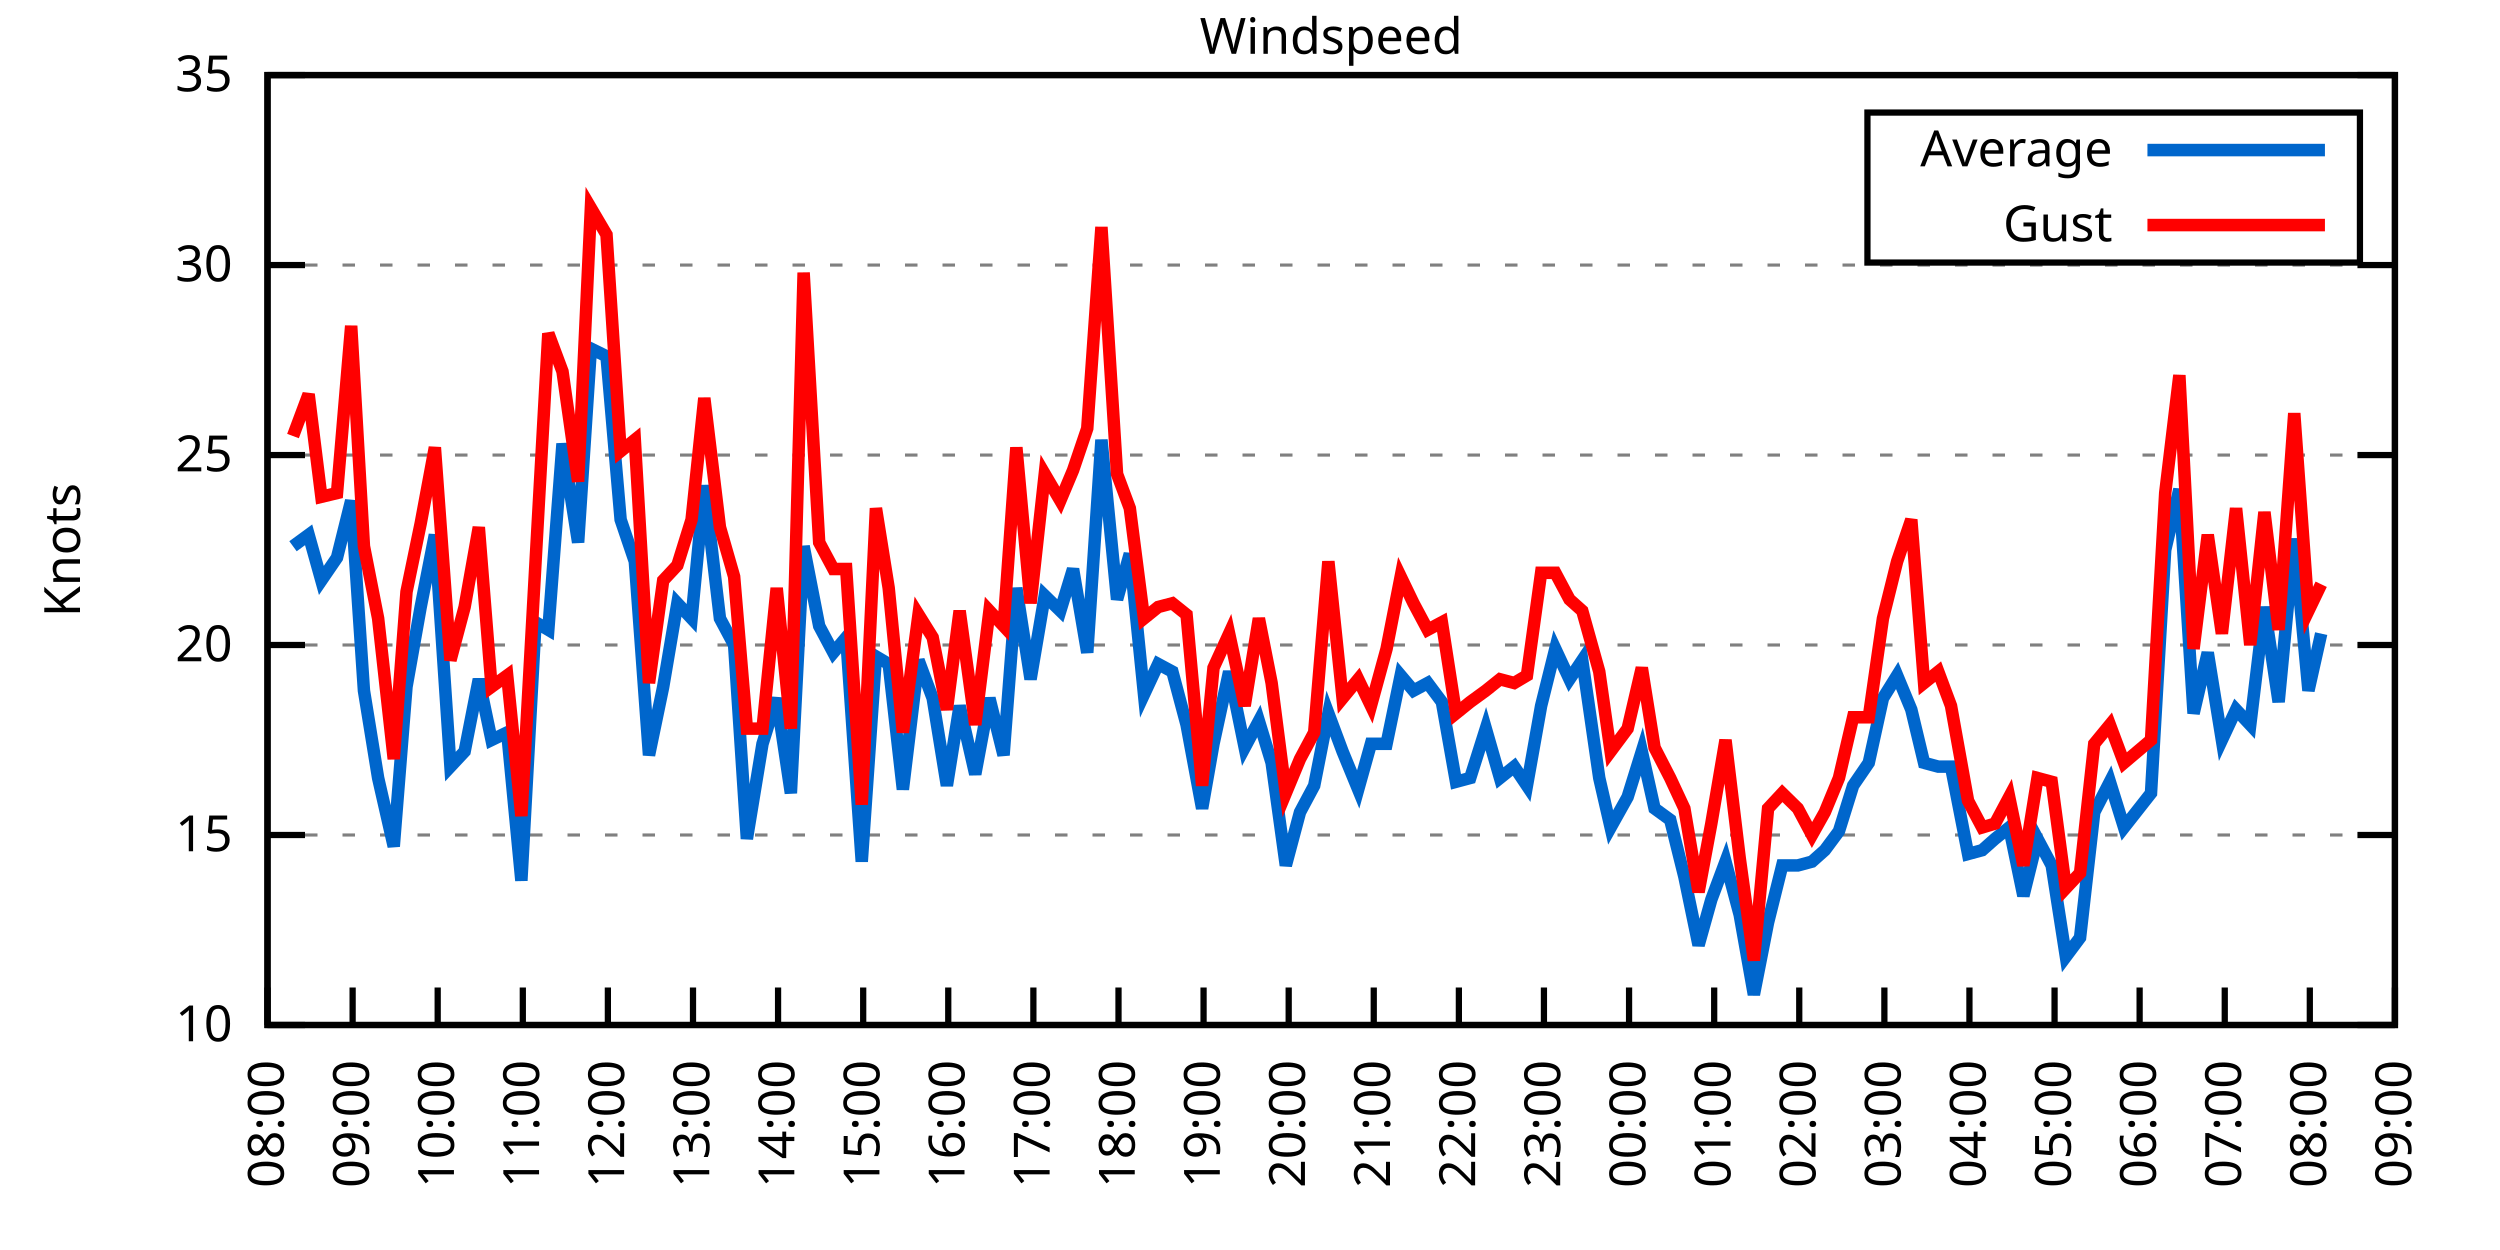
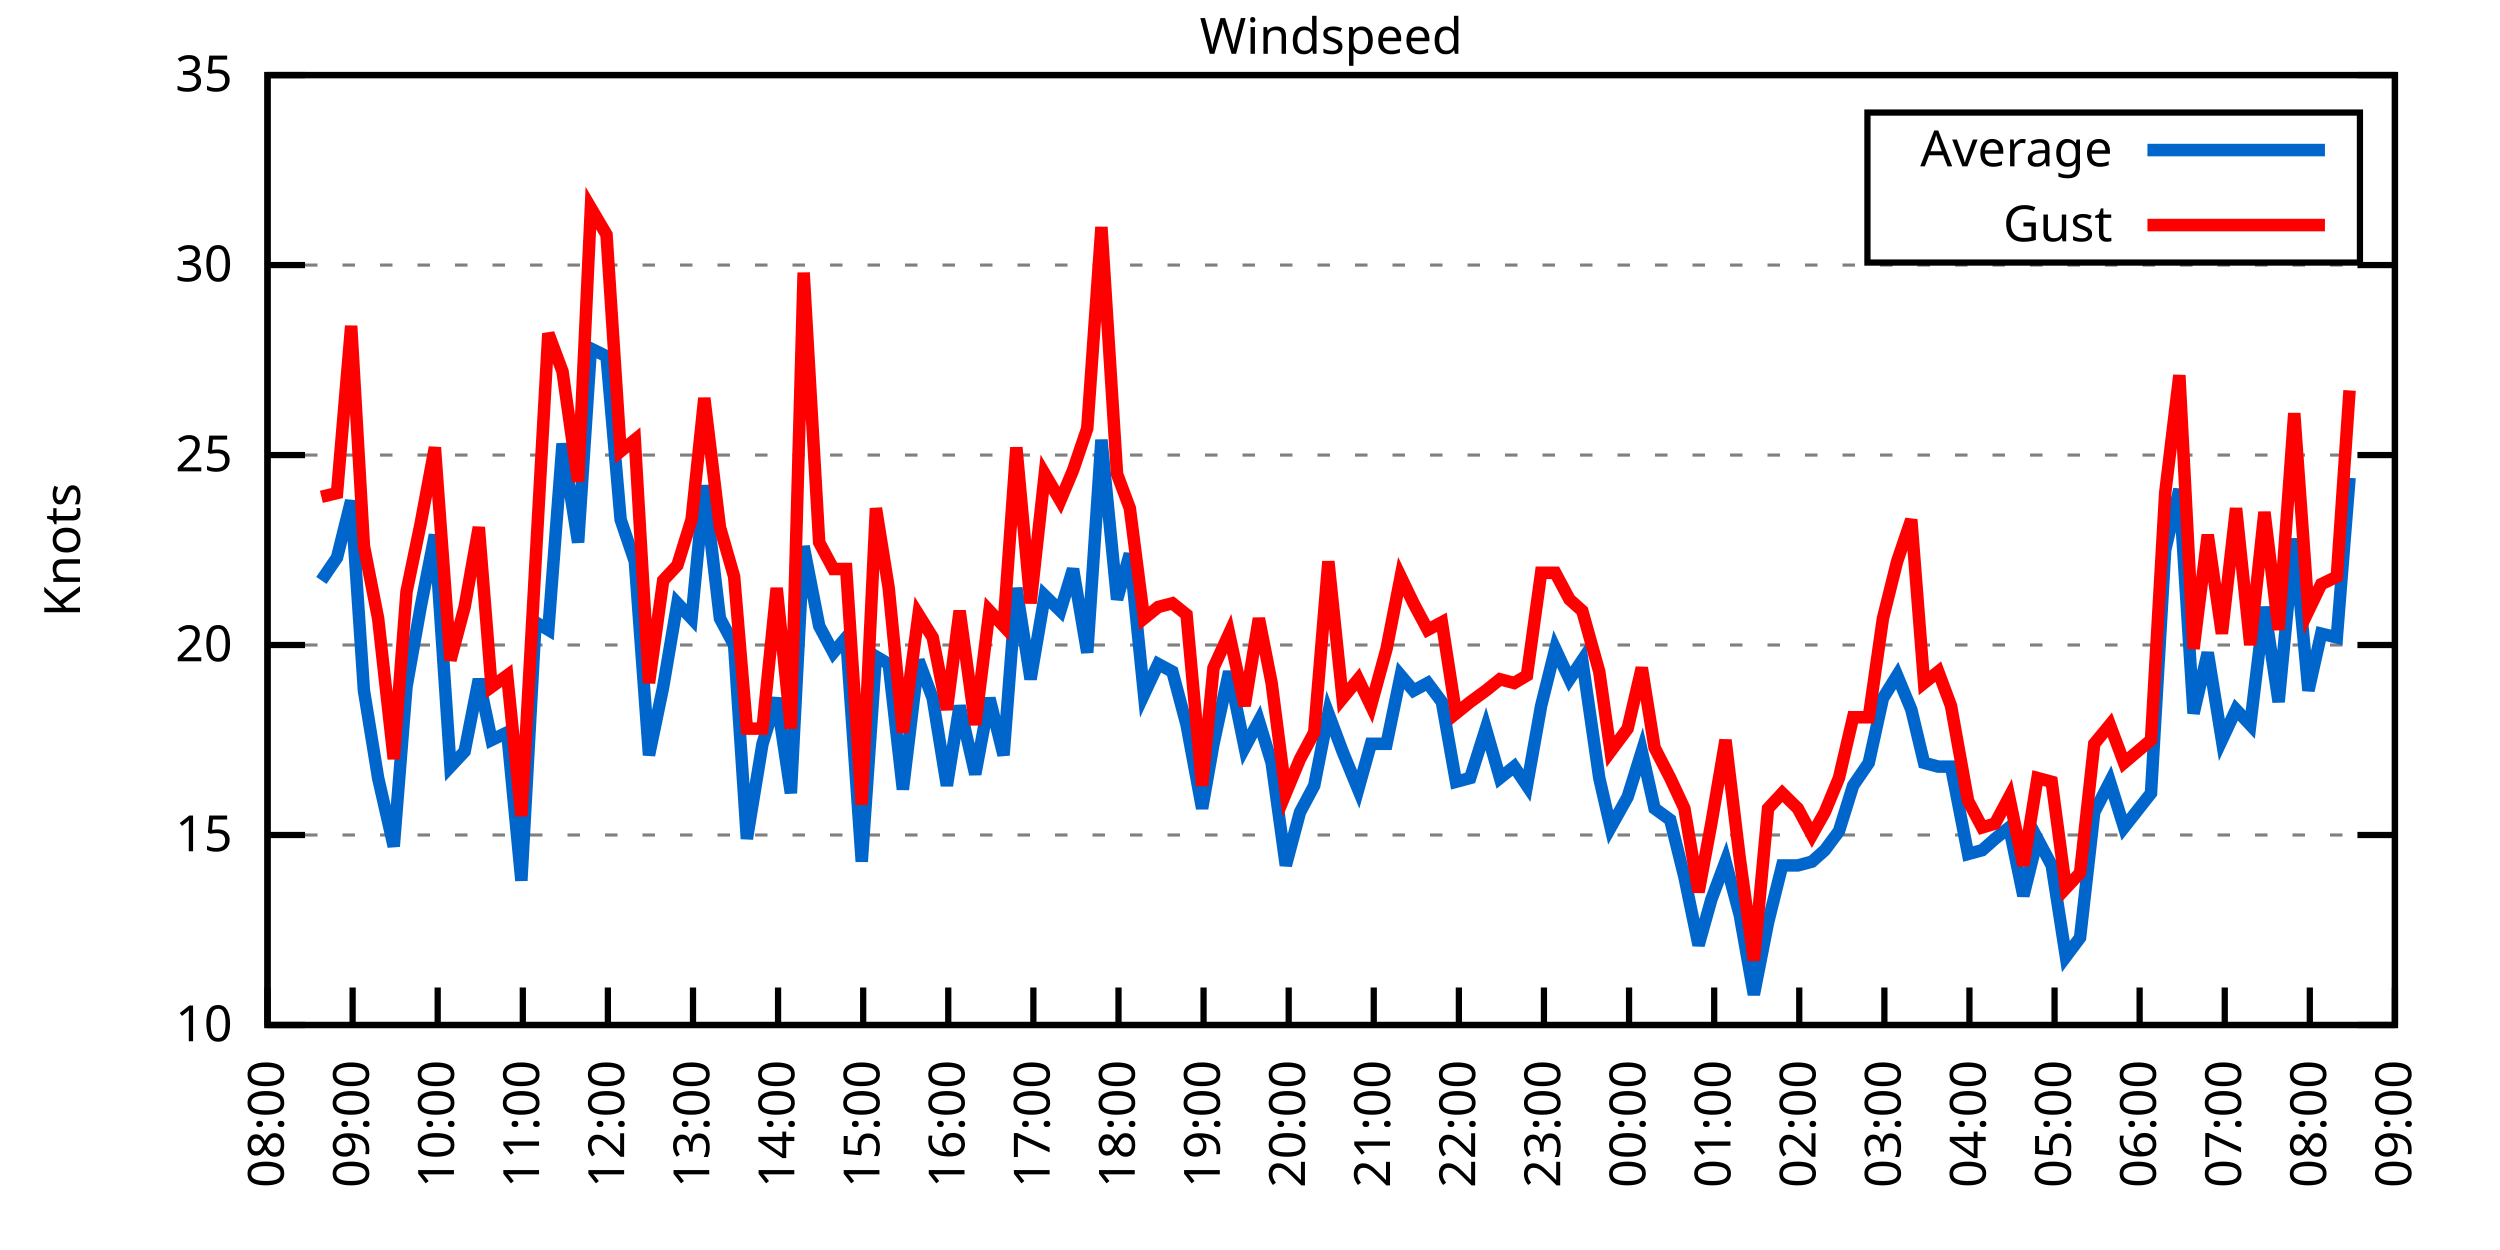
<svg xmlns="http://www.w3.org/2000/svg" xmlns:xlink="http://www.w3.org/1999/xlink" width="400" height="200" viewBox="0 0 400 200">
  <g id="gnuplot_canvas">
    <rect x="0" y="0" width="400" height="200" fill="none" />
    <defs>
      <circle id="gpDot" r="0.5" stroke-width="0.5" stroke="currentColor" />
      <path id="gpPt0" stroke-width="0.333" stroke="currentColor" d="M-1,0 h2 M0,-1 v2" />
      <path id="gpPt1" stroke-width="0.333" stroke="currentColor" d="M-1,-1 L1,1 M1,-1 L-1,1" />
      <path id="gpPt2" stroke-width="0.333" stroke="currentColor" d="M-1,0 L1,0 M0,-1 L0,1 M-1,-1 L1,1 M-1,1 L1,-1" />
      <rect id="gpPt3" stroke-width="0.333" stroke="currentColor" x="-1" y="-1" width="2" height="2" />
      <rect id="gpPt4" stroke-width="0.333" stroke="currentColor" fill="currentColor" x="-1" y="-1" width="2" height="2" />
      <circle id="gpPt5" stroke-width="0.333" stroke="currentColor" cx="0" cy="0" r="1" />
      <use xlink:href="#gpPt5" id="gpPt6" fill="currentColor" stroke="none" />
      <path id="gpPt7" stroke-width="0.333" stroke="currentColor" d="M0,-1.33 L-1.33,0.67 L1.33,0.67 z" />
      <use xlink:href="#gpPt7" id="gpPt8" fill="currentColor" stroke="none" />
      <use xlink:href="#gpPt7" id="gpPt9" stroke="currentColor" transform="rotate(180)" />
      <use xlink:href="#gpPt9" id="gpPt10" fill="currentColor" stroke="none" />
      <use xlink:href="#gpPt3" id="gpPt11" stroke="currentColor" transform="rotate(45)" />
      <use xlink:href="#gpPt11" id="gpPt12" fill="currentColor" stroke="none" />
      <path id="gpPt13" stroke-width="0.333" stroke="currentColor" d="M0,1.330 L1.265,0.411 L0.782,-1.067 L-0.782,-1.076 L-1.265,0.411 z" />
      <use xlink:href="#gpPt13" id="gpPt14" fill="currentColor" stroke="none" />
      <filter id="textbox" filterUnits="objectBoundingBox" x="0" y="0" height="1" width="1">
        <feFlood flood-color="white" flood-opacity="1" result="bgnd" />
        <feComposite in="SourceGraphic" in2="bgnd" operator="atop" />
      </filter>
      <filter id="greybox" filterUnits="objectBoundingBox" x="0" y="0" height="1" width="1">
        <feFlood flood-color="lightgrey" flood-opacity="1" result="grey" />
        <feComposite in="SourceGraphic" in2="grey" operator="atop" />
      </filter>
    </defs>
    <g fill="none" color="white" stroke="currentColor" stroke-width="1.00" stroke-linecap="butt" stroke-linejoin="miter">
</g>
    <g fill="none" color="black" stroke="currentColor" stroke-width="1.00" stroke-linecap="butt" stroke-linejoin="miter">
      <g stroke="none" shape-rendering="crispEdges">
        <polygon fill="rgb(255, 255, 255)" points="42.80,164.00 383.18,164.00 383.18,12.02 42.80,12.02 " />
      </g>
    </g>
    <g fill="none" color="black" stroke="currentColor" stroke-width="1.00" stroke-linecap="butt" stroke-linejoin="miter">
</g>
    <g fill="none" color="black" stroke="black" stroke-width="0.50" stroke-linecap="butt" stroke-linejoin="miter">
</g>
    <g fill="none" color="gray" stroke="currentColor" stroke-width="0.50" stroke-linecap="butt" stroke-linejoin="miter">
      <path stroke="gray" stroke-dasharray="2,4" class="gridline" d="M42.80,164.00 L383.19,164.00  " />
    </g>
    <g fill="none" color="gray" stroke="gray" stroke-width="1.00" stroke-linecap="butt" stroke-linejoin="miter">
</g>
    <g fill="none" color="black" stroke="currentColor" stroke-width="1.00" stroke-linecap="butt" stroke-linejoin="miter">
      <path stroke="black" d="M42.80,164.00 L48.80,164.00 M383.19,164.00 L377.19,164.00  " />
      <g transform="translate(37.20,166.60)" stroke="none" fill="black" font-family="Sans" font-size="8.00" text-anchor="end">
        <text>
          <tspan font-family="Sans"> 10</tspan>
        </text>
      </g>
    </g>
    <g fill="none" color="black" stroke="currentColor" stroke-width="1.00" stroke-linecap="butt" stroke-linejoin="miter">
</g>
    <g fill="none" color="black" stroke="black" stroke-width="0.50" stroke-linecap="butt" stroke-linejoin="miter">
</g>
    <g fill="none" color="gray" stroke="currentColor" stroke-width="0.50" stroke-linecap="butt" stroke-linejoin="miter">
      <path stroke="gray" stroke-dasharray="2,4" class="gridline" d="M42.80,133.60 L383.19,133.60  " />
    </g>
    <g fill="none" color="gray" stroke="gray" stroke-width="1.00" stroke-linecap="butt" stroke-linejoin="miter">
</g>
    <g fill="none" color="black" stroke="currentColor" stroke-width="1.00" stroke-linecap="butt" stroke-linejoin="miter">
      <path stroke="black" d="M42.80,133.60 L48.80,133.60 M383.19,133.60 L377.19,133.60  " />
      <g transform="translate(37.20,136.20)" stroke="none" fill="black" font-family="Sans" font-size="8.00" text-anchor="end">
        <text>
          <tspan font-family="Sans"> 15</tspan>
        </text>
      </g>
    </g>
    <g fill="none" color="black" stroke="currentColor" stroke-width="1.00" stroke-linecap="butt" stroke-linejoin="miter">
</g>
    <g fill="none" color="black" stroke="black" stroke-width="0.50" stroke-linecap="butt" stroke-linejoin="miter">
</g>
    <g fill="none" color="gray" stroke="currentColor" stroke-width="0.50" stroke-linecap="butt" stroke-linejoin="miter">
      <path stroke="gray" stroke-dasharray="2,4" class="gridline" d="M42.80,103.20 L383.19,103.20  " />
    </g>
    <g fill="none" color="gray" stroke="gray" stroke-width="1.00" stroke-linecap="butt" stroke-linejoin="miter">
</g>
    <g fill="none" color="black" stroke="currentColor" stroke-width="1.00" stroke-linecap="butt" stroke-linejoin="miter">
      <path stroke="black" d="M42.80,103.20 L48.80,103.20 M383.19,103.20 L377.19,103.20  " />
      <g transform="translate(37.20,105.80)" stroke="none" fill="black" font-family="Sans" font-size="8.00" text-anchor="end">
        <text>
          <tspan font-family="Sans"> 20</tspan>
        </text>
      </g>
    </g>
    <g fill="none" color="black" stroke="currentColor" stroke-width="1.00" stroke-linecap="butt" stroke-linejoin="miter">
</g>
    <g fill="none" color="black" stroke="black" stroke-width="0.50" stroke-linecap="butt" stroke-linejoin="miter">
</g>
    <g fill="none" color="gray" stroke="currentColor" stroke-width="0.50" stroke-linecap="butt" stroke-linejoin="miter">
      <path stroke="gray" stroke-dasharray="2,4" class="gridline" d="M42.80,72.81 L383.19,72.81  " />
    </g>
    <g fill="none" color="gray" stroke="gray" stroke-width="1.00" stroke-linecap="butt" stroke-linejoin="miter">
</g>
    <g fill="none" color="black" stroke="currentColor" stroke-width="1.00" stroke-linecap="butt" stroke-linejoin="miter">
      <path stroke="black" d="M42.80,72.81 L48.80,72.81 M383.19,72.81 L377.19,72.81  " />
      <g transform="translate(37.20,75.41)" stroke="none" fill="black" font-family="Sans" font-size="8.00" text-anchor="end">
        <text>
          <tspan font-family="Sans"> 25</tspan>
        </text>
      </g>
    </g>
    <g fill="none" color="black" stroke="currentColor" stroke-width="1.00" stroke-linecap="butt" stroke-linejoin="miter">
</g>
    <g fill="none" color="black" stroke="black" stroke-width="0.50" stroke-linecap="butt" stroke-linejoin="miter">
</g>
    <g fill="none" color="gray" stroke="currentColor" stroke-width="0.50" stroke-linecap="butt" stroke-linejoin="miter">
      <path stroke="gray" stroke-dasharray="2,4" class="gridline" d="M42.80,42.41 L383.19,42.41  " />
    </g>
    <g fill="none" color="gray" stroke="gray" stroke-width="1.00" stroke-linecap="butt" stroke-linejoin="miter">
</g>
    <g fill="none" color="black" stroke="currentColor" stroke-width="1.00" stroke-linecap="butt" stroke-linejoin="miter">
      <path stroke="black" d="M42.80,42.41 L48.80,42.41 M383.19,42.41 L377.19,42.41  " />
      <g transform="translate(37.20,45.01)" stroke="none" fill="black" font-family="Sans" font-size="8.00" text-anchor="end">
        <text>
          <tspan font-family="Sans"> 30</tspan>
        </text>
      </g>
    </g>
    <g fill="none" color="black" stroke="currentColor" stroke-width="1.00" stroke-linecap="butt" stroke-linejoin="miter">
</g>
    <g fill="none" color="black" stroke="black" stroke-width="0.50" stroke-linecap="butt" stroke-linejoin="miter">
</g>
    <g fill="none" color="gray" stroke="currentColor" stroke-width="0.50" stroke-linecap="butt" stroke-linejoin="miter">
      <path stroke="gray" stroke-dasharray="2,4" class="gridline" d="M42.80,12.01 L383.19,12.01  " />
    </g>
    <g fill="none" color="gray" stroke="gray" stroke-width="1.00" stroke-linecap="butt" stroke-linejoin="miter">
</g>
    <g fill="none" color="black" stroke="currentColor" stroke-width="1.00" stroke-linecap="butt" stroke-linejoin="miter">
      <path stroke="black" d="M42.80,12.01 L48.80,12.01 M383.19,12.01 L377.19,12.01  " />
      <g transform="translate(37.20,14.61)" stroke="none" fill="black" font-family="Sans" font-size="8.00" text-anchor="end">
        <text>
          <tspan font-family="Sans"> 35</tspan>
        </text>
      </g>
    </g>
    <g fill="none" color="black" stroke="currentColor" stroke-width="1.00" stroke-linecap="butt" stroke-linejoin="miter">
      <path stroke="black" d="M42.80,164.00 L42.80,158.00  " />
      <g transform="translate(45.40,169.60) rotate(270.00)" stroke="none" fill="black" font-family="Sans" font-size="8.00" text-anchor="end">
        <text>
          <tspan font-family="Sans">08:00</tspan>
        </text>
      </g>
    </g>
    <g fill="none" color="black" stroke="currentColor" stroke-width="1.00" stroke-linecap="butt" stroke-linejoin="miter">
      <path stroke="black" d="M56.42,164.00 L56.42,158.00  " />
      <g transform="translate(59.02,169.60) rotate(270.00)" stroke="none" fill="black" font-family="Sans" font-size="8.00" text-anchor="end">
        <text>
          <tspan font-family="Sans">09:00</tspan>
        </text>
      </g>
    </g>
    <g fill="none" color="black" stroke="currentColor" stroke-width="1.00" stroke-linecap="butt" stroke-linejoin="miter">
      <path stroke="black" d="M70.03,164.00 L70.03,158.00  " />
      <g transform="translate(72.63,169.60) rotate(270.00)" stroke="none" fill="black" font-family="Sans" font-size="8.00" text-anchor="end">
        <text>
          <tspan font-family="Sans">10:00</tspan>
        </text>
      </g>
    </g>
    <g fill="none" color="black" stroke="currentColor" stroke-width="1.00" stroke-linecap="butt" stroke-linejoin="miter">
      <path stroke="black" d="M83.65,164.00 L83.65,158.00  " />
      <g transform="translate(86.25,169.60) rotate(270.00)" stroke="none" fill="black" font-family="Sans" font-size="8.00" text-anchor="end">
        <text>
          <tspan font-family="Sans">11:00</tspan>
        </text>
      </g>
    </g>
    <g fill="none" color="black" stroke="currentColor" stroke-width="1.00" stroke-linecap="butt" stroke-linejoin="miter">
      <path stroke="black" d="M97.26,164.00 L97.26,158.00  " />
      <g transform="translate(99.86,169.60) rotate(270.00)" stroke="none" fill="black" font-family="Sans" font-size="8.00" text-anchor="end">
        <text>
          <tspan font-family="Sans">12:00</tspan>
        </text>
      </g>
    </g>
    <g fill="none" color="black" stroke="currentColor" stroke-width="1.00" stroke-linecap="butt" stroke-linejoin="miter">
      <path stroke="black" d="M110.88,164.00 L110.88,158.00  " />
      <g transform="translate(113.48,169.60) rotate(270.00)" stroke="none" fill="black" font-family="Sans" font-size="8.00" text-anchor="end">
        <text>
          <tspan font-family="Sans">13:00</tspan>
        </text>
      </g>
    </g>
    <g fill="none" color="black" stroke="currentColor" stroke-width="1.00" stroke-linecap="butt" stroke-linejoin="miter">
      <path stroke="black" d="M124.49,164.00 L124.49,158.00  " />
      <g transform="translate(127.09,169.60) rotate(270.00)" stroke="none" fill="black" font-family="Sans" font-size="8.00" text-anchor="end">
        <text>
          <tspan font-family="Sans">14:00</tspan>
        </text>
      </g>
    </g>
    <g fill="none" color="black" stroke="currentColor" stroke-width="1.00" stroke-linecap="butt" stroke-linejoin="miter">
      <path stroke="black" d="M138.11,164.00 L138.11,158.00  " />
      <g transform="translate(140.71,169.60) rotate(270.00)" stroke="none" fill="black" font-family="Sans" font-size="8.00" text-anchor="end">
        <text>
          <tspan font-family="Sans">15:00</tspan>
        </text>
      </g>
    </g>
    <g fill="none" color="black" stroke="currentColor" stroke-width="1.00" stroke-linecap="butt" stroke-linejoin="miter">
      <path stroke="black" d="M151.72,164.00 L151.72,158.00  " />
      <g transform="translate(154.32,169.60) rotate(270.00)" stroke="none" fill="black" font-family="Sans" font-size="8.00" text-anchor="end">
        <text>
          <tspan font-family="Sans">16:00</tspan>
        </text>
      </g>
    </g>
    <g fill="none" color="black" stroke="currentColor" stroke-width="1.00" stroke-linecap="butt" stroke-linejoin="miter">
      <path stroke="black" d="M165.34,164.00 L165.34,158.00  " />
      <g transform="translate(167.94,169.60) rotate(270.00)" stroke="none" fill="black" font-family="Sans" font-size="8.00" text-anchor="end">
        <text>
          <tspan font-family="Sans">17:00</tspan>
        </text>
      </g>
    </g>
    <g fill="none" color="black" stroke="currentColor" stroke-width="1.00" stroke-linecap="butt" stroke-linejoin="miter">
      <path stroke="black" d="M178.96,164.00 L178.96,158.00  " />
      <g transform="translate(181.56,169.60) rotate(270.00)" stroke="none" fill="black" font-family="Sans" font-size="8.00" text-anchor="end">
        <text>
          <tspan font-family="Sans">18:00</tspan>
        </text>
      </g>
    </g>
    <g fill="none" color="black" stroke="currentColor" stroke-width="1.00" stroke-linecap="butt" stroke-linejoin="miter">
      <path stroke="black" d="M192.57,164.00 L192.57,158.00  " />
      <g transform="translate(195.17,169.60) rotate(270.00)" stroke="none" fill="black" font-family="Sans" font-size="8.00" text-anchor="end">
        <text>
          <tspan font-family="Sans">19:00</tspan>
        </text>
      </g>
    </g>
    <g fill="none" color="black" stroke="currentColor" stroke-width="1.00" stroke-linecap="butt" stroke-linejoin="miter">
      <path stroke="black" d="M206.19,164.00 L206.19,158.00  " />
      <g transform="translate(208.79,169.60) rotate(270.00)" stroke="none" fill="black" font-family="Sans" font-size="8.00" text-anchor="end">
        <text>
          <tspan font-family="Sans">20:00</tspan>
        </text>
      </g>
    </g>
    <g fill="none" color="black" stroke="currentColor" stroke-width="1.00" stroke-linecap="butt" stroke-linejoin="miter">
      <path stroke="black" d="M219.80,164.00 L219.80,158.00  " />
      <g transform="translate(222.40,169.60) rotate(270.00)" stroke="none" fill="black" font-family="Sans" font-size="8.00" text-anchor="end">
        <text>
          <tspan font-family="Sans">21:00</tspan>
        </text>
      </g>
    </g>
    <g fill="none" color="black" stroke="currentColor" stroke-width="1.00" stroke-linecap="butt" stroke-linejoin="miter">
      <path stroke="black" d="M233.42,164.00 L233.42,158.00  " />
      <g transform="translate(236.02,169.60) rotate(270.00)" stroke="none" fill="black" font-family="Sans" font-size="8.00" text-anchor="end">
        <text>
          <tspan font-family="Sans">22:00</tspan>
        </text>
      </g>
    </g>
    <g fill="none" color="black" stroke="currentColor" stroke-width="1.00" stroke-linecap="butt" stroke-linejoin="miter">
      <path stroke="black" d="M247.03,164.00 L247.03,158.00  " />
      <g transform="translate(249.63,169.60) rotate(270.00)" stroke="none" fill="black" font-family="Sans" font-size="8.00" text-anchor="end">
        <text>
          <tspan font-family="Sans">23:00</tspan>
        </text>
      </g>
    </g>
    <g fill="none" color="black" stroke="currentColor" stroke-width="1.00" stroke-linecap="butt" stroke-linejoin="miter">
      <path stroke="black" d="M260.65,164.00 L260.65,158.00  " />
      <g transform="translate(263.25,169.60) rotate(270.00)" stroke="none" fill="black" font-family="Sans" font-size="8.00" text-anchor="end">
        <text>
          <tspan font-family="Sans">00:00</tspan>
        </text>
      </g>
    </g>
    <g fill="none" color="black" stroke="currentColor" stroke-width="1.00" stroke-linecap="butt" stroke-linejoin="miter">
      <path stroke="black" d="M274.27,164.00 L274.27,158.00  " />
      <g transform="translate(276.87,169.60) rotate(270.00)" stroke="none" fill="black" font-family="Sans" font-size="8.00" text-anchor="end">
        <text>
          <tspan font-family="Sans">01:00</tspan>
        </text>
      </g>
    </g>
    <g fill="none" color="black" stroke="currentColor" stroke-width="1.00" stroke-linecap="butt" stroke-linejoin="miter">
      <path stroke="black" d="M287.88,164.00 L287.88,158.00  " />
      <g transform="translate(290.48,169.60) rotate(270.00)" stroke="none" fill="black" font-family="Sans" font-size="8.00" text-anchor="end">
        <text>
          <tspan font-family="Sans">02:00</tspan>
        </text>
      </g>
    </g>
    <g fill="none" color="black" stroke="currentColor" stroke-width="1.00" stroke-linecap="butt" stroke-linejoin="miter">
      <path stroke="black" d="M301.50,164.00 L301.50,158.00  " />
      <g transform="translate(304.10,169.60) rotate(270.00)" stroke="none" fill="black" font-family="Sans" font-size="8.00" text-anchor="end">
        <text>
          <tspan font-family="Sans">03:00</tspan>
        </text>
      </g>
    </g>
    <g fill="none" color="black" stroke="currentColor" stroke-width="1.00" stroke-linecap="butt" stroke-linejoin="miter">
      <path stroke="black" d="M315.11,164.00 L315.11,158.00  " />
      <g transform="translate(317.71,169.60) rotate(270.00)" stroke="none" fill="black" font-family="Sans" font-size="8.00" text-anchor="end">
        <text>
          <tspan font-family="Sans">04:00</tspan>
        </text>
      </g>
    </g>
    <g fill="none" color="black" stroke="currentColor" stroke-width="1.00" stroke-linecap="butt" stroke-linejoin="miter">
      <path stroke="black" d="M328.73,164.00 L328.73,158.00  " />
      <g transform="translate(331.33,169.60) rotate(270.00)" stroke="none" fill="black" font-family="Sans" font-size="8.00" text-anchor="end">
        <text>
          <tspan font-family="Sans">05:00</tspan>
        </text>
      </g>
    </g>
    <g fill="none" color="black" stroke="currentColor" stroke-width="1.00" stroke-linecap="butt" stroke-linejoin="miter">
      <path stroke="black" d="M342.34,164.00 L342.34,158.00  " />
      <g transform="translate(344.94,169.60) rotate(270.00)" stroke="none" fill="black" font-family="Sans" font-size="8.00" text-anchor="end">
        <text>
          <tspan font-family="Sans">06:00</tspan>
        </text>
      </g>
    </g>
    <g fill="none" color="black" stroke="currentColor" stroke-width="1.00" stroke-linecap="butt" stroke-linejoin="miter">
      <path stroke="black" d="M355.96,164.00 L355.96,158.00  " />
      <g transform="translate(358.56,169.60) rotate(270.00)" stroke="none" fill="black" font-family="Sans" font-size="8.00" text-anchor="end">
        <text>
          <tspan font-family="Sans">07:00</tspan>
        </text>
      </g>
    </g>
    <g fill="none" color="black" stroke="currentColor" stroke-width="1.00" stroke-linecap="butt" stroke-linejoin="miter">
      <path stroke="black" d="M369.57,164.00 L369.57,158.00  " />
      <g transform="translate(372.17,169.60) rotate(270.00)" stroke="none" fill="black" font-family="Sans" font-size="8.00" text-anchor="end">
        <text>
          <tspan font-family="Sans">08:00</tspan>
        </text>
      </g>
    </g>
    <g fill="none" color="black" stroke="currentColor" stroke-width="1.00" stroke-linecap="butt" stroke-linejoin="miter">
      <path stroke="black" d="M383.19,164.00 L383.19,158.00  " />
      <g transform="translate(385.79,169.60) rotate(270.00)" stroke="none" fill="black" font-family="Sans" font-size="8.00" text-anchor="end">
        <text>
          <tspan font-family="Sans">09:00</tspan>
        </text>
      </g>
    </g>
    <g fill="none" color="black" stroke="currentColor" stroke-width="1.00" stroke-linecap="butt" stroke-linejoin="miter">
</g>
    <g fill="none" color="black" stroke="currentColor" stroke-width="1.00" stroke-linecap="butt" stroke-linejoin="miter">
      <path stroke="black" d="M42.80,12.01 L42.80,164.00 L383.19,164.00 L383.19,12.01 L42.80,12.01 Z  " />
    </g>
    <g fill="none" color="black" stroke="currentColor" stroke-width="1.00" stroke-linecap="butt" stroke-linejoin="miter">
</g>
    <g fill="none" color="black" stroke="currentColor" stroke-width="1.00" stroke-linecap="butt" stroke-linejoin="miter">
      <path stroke="black" d="M298.79,42.01 L298.79,18.01 L377.59,18.01 L377.59,42.01 L298.79,42.01 Z  " />
    </g>
    <g id="Windspeed_plot_1">
      <g fill="none" color="white" stroke="black" stroke-width="2.00" stroke-linecap="butt" stroke-linejoin="miter">
</g>
      <g fill="none" color="black" stroke="currentColor" stroke-width="2.00" stroke-linecap="butt" stroke-linejoin="miter">
        <g transform="translate(337.99,26.61)" stroke="none" fill="black" font-family="Sans" font-size="8.00" text-anchor="end">
          <text>
            <tspan font-family="Sans">Average</tspan>
          </text>
        </g>
      </g>
      <g fill="none" color="black" stroke="currentColor" stroke-width="2.00" stroke-linecap="butt" stroke-linejoin="miter">
-         <path stroke="rgb(  0, 102, 204)" d="M343.59,24.01 L371.99,24.01 M46.88,87.40 L49.38,85.57 L51.42,92.87 L53.92,89.22 L56.19,80.10 L58.23,110.50   L60.50,124.48 L63.00,135.43 L65.04,109.89 L67.31,97.12 L69.58,85.57 L72.07,122.66 L74.34,120.23 L76.61,108.68   L78.65,118.40 L81.15,117.19 L83.42,140.90 L85.69,99.56 L87.73,100.77 L90.00,70.98 L92.50,86.79 L94.54,55.78   L97.04,57.00 L99.30,83.14 L101.57,89.83 L103.84,120.83 L106.11,109.89 L108.38,96.52 L110.65,98.95 L112.69,77.67   L115.19,98.95 L117.46,103.20 L119.50,134.21 L122.00,119.01 L124.27,111.72 L126.54,126.91 L128.58,87.40 L131.07,100.16   L133.34,104.42 L135.39,101.99 L137.88,137.86 L140.15,105.03 L142.19,106.24 L144.46,126.31 L146.96,105.64 L149.23,111.72   L151.50,125.70 L153.54,112.93 L156.04,123.87 L158.31,111.72 L160.57,120.83 L162.62,94.08 L164.89,108.68 L167.16,95.30   L169.65,97.73 L171.69,91.04 L173.96,104.42 L176.23,70.37 L178.73,95.91 L180.77,88.61 L183.04,111.11 L185.31,106.24   L187.58,107.46 L189.85,115.97 L192.34,129.35 L194.16,119.01 L196.66,107.46 L199.15,119.62 L201.42,115.36 L203.46,122.05   L205.73,138.47 L208.00,129.95 L210.27,125.70 L212.54,114.15 L214.81,120.23 L217.31,126.31 L219.35,119.01 L221.85,119.01   L224.11,108.07 L226.16,110.50 L228.43,109.28 L230.70,112.32 L232.96,125.09 L235.23,124.48 L237.73,116.58 L240.00,124.48   L242.27,122.66 L244.31,125.70 L246.58,112.93 L248.85,103.81 L251.12,108.68 L253.16,105.64 L255.88,124.48 L257.70,132.39   L260.42,127.52 L262.69,120.23 L264.73,129.35 L267.23,131.17 L269.50,140.29 L271.77,151.23 L273.81,143.94 L276.08,137.86   L278.35,146.37 L280.62,159.14 L282.89,147.59 L285.16,138.47 L287.65,138.47 L289.92,137.86 L291.97,136.03 L294.23,132.99   L296.50,125.70 L299.00,122.05 L301.27,111.72 L303.54,108.07 L305.81,113.54 L307.85,122.05 L310.12,122.66 L312.16,122.66   L314.89,136.64 L317.15,136.03 L319.20,134.21 L321.47,132.39 L323.74,143.33 L326.00,134.21 L328.27,138.47 L330.54,153.06   L332.81,150.02 L335.08,129.95 L337.58,125.09 L339.85,132.39 L344.16,126.91 L346.43,88.00 L348.70,78.28 L350.97,114.15   L353.24,104.42 L355.50,118.40 L357.77,113.54 L360.04,115.97 L362.31,97.12 L364.58,112.32 L367.08,86.18 L369.35,110.50   L371.39,101.38  " />
+         <path stroke="rgb(  0, 102, 204)" d="M343.59,24.01 L371.99,24.01 M51.42,92.87 L53.92,89.22 L56.19,80.10 L58.23,110.50 L60.50,124.48 L63.00,135.43   L65.04,109.89 L67.31,97.12 L69.58,85.57 L72.07,122.66 L74.34,120.23 L76.61,108.68 L78.65,118.40 L81.15,117.19   L83.42,140.90 L85.69,99.56 L87.73,100.77 L90.00,70.98 L92.50,86.79 L94.54,55.78 L97.04,57.00 L99.30,83.14   L101.57,89.83 L103.84,120.83 L106.11,109.89 L108.38,96.52 L110.65,98.95 L112.69,77.67 L115.19,98.95 L117.46,103.20   L119.50,134.21 L122.00,119.01 L124.27,111.72 L126.54,126.91 L128.58,87.40 L131.07,100.16 L133.34,104.42 L135.39,101.99   L137.88,137.86 L140.15,105.03 L142.19,106.24 L144.46,126.31 L146.96,105.64 L149.23,111.72 L151.50,125.70 L153.54,112.93   L156.04,123.87 L158.31,111.72 L160.57,120.83 L162.62,94.08 L164.89,108.68 L167.16,95.30 L169.65,97.73 L171.69,91.04   L173.96,104.42 L176.23,70.37 L178.73,95.91 L180.77,88.61 L183.04,111.11 L185.31,106.24 L187.58,107.46 L189.85,115.97   L192.34,129.35 L194.16,119.01 L196.66,107.46 L199.15,119.62 L201.42,115.36 L203.46,122.05 L205.73,138.47 L208.00,129.95   L210.27,125.70 L212.54,114.15 L214.81,120.23 L217.31,126.31 L219.35,119.01 L221.85,119.01 L224.11,108.07 L226.16,110.50   L228.43,109.28 L230.70,112.32 L232.96,125.09 L235.23,124.48 L237.73,116.58 L240.00,124.48 L242.27,122.66 L244.31,125.70   L246.58,112.93 L248.85,103.81 L251.12,108.68 L253.16,105.64 L255.88,124.48 L257.70,132.39 L260.42,127.52 L262.69,120.23   L264.73,129.35 L267.23,131.17 L269.50,140.29 L271.77,151.23 L273.81,143.94 L276.08,137.86 L278.35,146.37 L280.62,159.14   L282.89,147.59 L285.16,138.47 L287.65,138.47 L289.92,137.86 L291.97,136.03 L294.23,132.99 L296.50,125.70 L299.00,122.05   L301.27,111.72 L303.54,108.07 L305.81,113.54 L307.85,122.05 L310.12,122.66 L312.16,122.66 L314.89,136.64 L317.15,136.03   L319.20,134.21 L321.47,132.39 L323.74,143.33 L326.00,134.21 L328.27,138.47 L330.54,153.06 L332.81,150.02 L335.08,129.95   L337.58,125.09 L339.85,132.39 L344.16,126.91 L346.43,88.00 L348.70,78.28 L350.97,114.15 L353.24,104.42 L355.50,118.40   L357.77,113.54 L360.04,115.97 L362.31,97.12 L364.58,112.32 L367.08,86.18 L369.35,110.50 L371.39,101.38 L373.89,101.99   L375.93,76.45  " />
      </g>
    </g>
    <g id="Windspeed_plot_2">
      <g fill="none" color="black" stroke="currentColor" stroke-width="2.00" stroke-linecap="butt" stroke-linejoin="miter">
        <g transform="translate(337.99,38.61)" stroke="none" fill="black" font-family="Sans" font-size="8.00" text-anchor="end">
          <text>
            <tspan font-family="Sans">Gust</tspan>
          </text>
        </g>
      </g>
      <g fill="none" color="black" stroke="currentColor" stroke-width="2.00" stroke-linecap="butt" stroke-linejoin="miter">
-         <path stroke="rgb(255,   0,   0)" d="M343.59,36.01 L371.99,36.01 M46.88,69.77 L49.38,63.08 L51.42,79.49 L53.92,78.89 L56.19,52.14 L58.23,87.40   L60.50,98.95 L63.00,121.44 L65.04,94.69 L67.31,83.75 L69.58,71.59 L72.07,105.64 L74.34,97.12 L76.61,84.36   L78.65,109.89 L81.15,108.07 L83.42,130.56 L85.69,89.83 L87.73,53.35 L90.00,59.43 L92.50,77.06 L94.54,33.29   L97.04,37.54 L99.30,72.20 L101.57,70.37 L103.84,109.28 L106.11,92.87 L108.38,90.44 L110.65,83.14 L112.69,63.69   L115.19,84.36 L117.46,92.26 L119.50,116.58 L122.00,116.58 L124.27,94.08 L126.54,116.58 L128.58,43.62 L131.07,86.79   L133.34,91.04 L135.39,91.04 L137.88,128.74 L140.15,81.32 L142.19,94.08 L144.46,117.19 L146.96,98.34 L149.23,101.99   L151.50,113.54 L153.54,97.73 L156.04,115.97 L158.31,97.73 L160.57,100.16 L162.62,71.59 L164.89,96.52 L167.16,75.85   L169.65,80.10 L171.69,75.24 L173.96,68.55 L176.23,36.33 L178.73,75.85 L180.77,81.32 L183.04,98.95 L185.31,97.12   L187.58,96.52 L189.85,98.34 L192.34,125.70 L194.16,106.85 L196.66,101.38 L199.15,112.93 L201.42,98.95 L203.46,109.28   L205.73,126.91 L208.00,121.44 L210.27,117.19 L212.54,89.83 L214.81,111.72 L217.31,108.68 L219.35,112.93 L221.85,103.81   L224.11,92.26 L226.16,96.52 L228.43,100.77 L230.70,99.56 L232.96,114.15 L235.23,112.32 L237.73,110.50 L240.00,108.68   L242.27,109.28 L244.31,108.07 L246.58,91.65 L248.85,91.65 L251.12,95.91 L253.16,97.73 L255.88,107.46 L257.70,120.23   L260.42,116.58 L262.69,106.85 L264.73,119.62 L267.23,124.48 L269.50,129.35 L271.77,142.72 L273.81,131.78 L276.08,118.40   L278.35,137.25 L280.62,153.66 L282.89,129.35 L285.16,126.91 L287.65,129.35 L289.92,133.60 L291.97,129.95 L294.23,124.48   L296.50,114.76 L299.00,114.76 L301.27,98.95 L303.54,89.83 L305.81,83.14 L307.85,109.28 L310.12,107.46 L312.16,112.93   L314.89,128.13 L317.15,132.39 L319.20,131.78 L321.47,127.52 L323.74,138.47 L326.00,124.48 L328.27,125.09 L330.54,142.11   L332.81,139.68 L335.08,119.01 L337.58,115.97 L339.85,122.05 L344.16,118.40 L346.43,78.89 L348.70,60.04 L350.97,103.81   L353.24,85.57 L355.50,101.38 L357.77,81.32 L360.04,103.20 L362.31,81.93 L364.58,100.77 L367.08,66.12 L369.35,97.73   L371.39,93.48  " />
+         <path stroke="rgb(255,   0,   0)" d="M343.59,36.01 L371.99,36.01 M51.42,79.49 L53.92,78.89 L56.19,52.14 L58.23,87.40 L60.50,98.95 L63.00,121.44   L65.04,94.69 L67.31,83.75 L69.58,71.59 L72.07,105.64 L74.34,97.12 L76.61,84.36 L78.65,109.89 L81.15,108.07   L83.42,130.56 L85.69,89.83 L87.73,53.35 L90.00,59.43 L92.50,77.06 L94.54,33.29 L97.04,37.54 L99.30,72.20   L101.57,70.37 L103.84,109.28 L106.11,92.87 L108.38,90.44 L110.65,83.14 L112.69,63.69 L115.19,84.36 L117.46,92.26   L119.50,116.58 L122.00,116.58 L124.27,94.08 L126.54,116.58 L128.58,43.62 L131.07,86.79 L133.34,91.04 L135.39,91.04   L137.88,128.74 L140.15,81.32 L142.19,94.08 L144.46,117.19 L146.96,98.34 L149.23,101.99 L151.50,113.54 L153.54,97.73   L156.04,115.97 L158.31,97.73 L160.57,100.16 L162.62,71.59 L164.89,96.52 L167.16,75.85 L169.65,80.10 L171.69,75.24   L173.96,68.55 L176.23,36.33 L178.73,75.85 L180.77,81.32 L183.04,98.95 L185.31,97.12 L187.58,96.52 L189.85,98.34   L192.34,125.70 L194.16,106.85 L196.66,101.38 L199.15,112.93 L201.42,98.95 L203.46,109.28 L205.73,126.91 L208.00,121.44   L210.27,117.19 L212.54,89.83 L214.81,111.72 L217.31,108.68 L219.35,112.93 L221.85,103.81 L224.11,92.26 L226.16,96.52   L228.43,100.77 L230.70,99.56 L232.96,114.15 L235.23,112.32 L237.73,110.50 L240.00,108.68 L242.27,109.28 L244.31,108.07   L246.58,91.65 L248.85,91.65 L251.12,95.91 L253.16,97.73 L255.88,107.46 L257.70,120.23 L260.42,116.58 L262.69,106.85   L264.73,119.62 L267.23,124.48 L269.50,129.35 L271.77,142.72 L273.81,131.78 L276.08,118.40 L278.35,137.25 L280.62,153.66   L282.89,129.35 L285.16,126.91 L287.65,129.35 L289.92,133.60 L291.97,129.95 L294.23,124.48 L296.50,114.76 L299.00,114.76   L301.27,98.95 L303.54,89.83 L305.81,83.14 L307.85,109.28 L310.12,107.46 L312.16,112.93 L314.89,128.13 L317.15,132.39   L319.20,131.78 L321.47,127.52 L323.74,138.47 L326.00,124.48 L328.27,125.09 L330.54,142.11 L332.81,139.68 L335.08,119.01   L337.58,115.97 L339.85,122.05 L344.16,118.40 L346.43,78.89 L348.70,60.04 L350.97,103.81 L353.24,85.57 L355.50,101.38   L357.77,81.32 L360.04,103.20 L362.31,81.93 L364.58,100.77 L367.08,66.12 L369.35,97.73 L371.39,93.48 L373.89,92.26   L375.93,62.47  " />
      </g>
    </g>
    <g fill="none" color="black" stroke="currentColor" stroke-width="2.00" stroke-linecap="butt" stroke-linejoin="miter">
</g>
    <g fill="none" color="black" stroke="black" stroke-width="1.00" stroke-linecap="butt" stroke-linejoin="miter">
</g>
    <g fill="none" color="black" stroke="currentColor" stroke-width="1.00" stroke-linecap="butt" stroke-linejoin="miter">
      <path stroke="black" d="M42.80,12.01 L42.80,164.00 L383.19,164.00 L383.19,12.01 L42.80,12.01 Z  " />
      <g transform="translate(12.80,88.01) rotate(270.00)" stroke="none" fill="black" font-family="Sans" font-size="8.00" text-anchor="middle">
        <text>
          <tspan font-family="Sans">Knots</tspan>
        </text>
      </g>
    </g>
    <g fill="none" color="black" stroke="currentColor" stroke-width="1.00" stroke-linecap="butt" stroke-linejoin="miter">
</g>
    <g fill="none" color="black" stroke="currentColor" stroke-width="1.00" stroke-linecap="butt" stroke-linejoin="miter">
      <g transform="translate(212.99,8.61)" stroke="none" fill="black" font-family="Sans" font-size="8.00" text-anchor="middle">
        <text>
          <tspan font-family="Sans">Windspeed</tspan>
        </text>
      </g>
    </g>
    <g fill="none" color="black" stroke="currentColor" stroke-width="1.00" stroke-linecap="butt" stroke-linejoin="miter">
</g>
  </g>
</svg>
